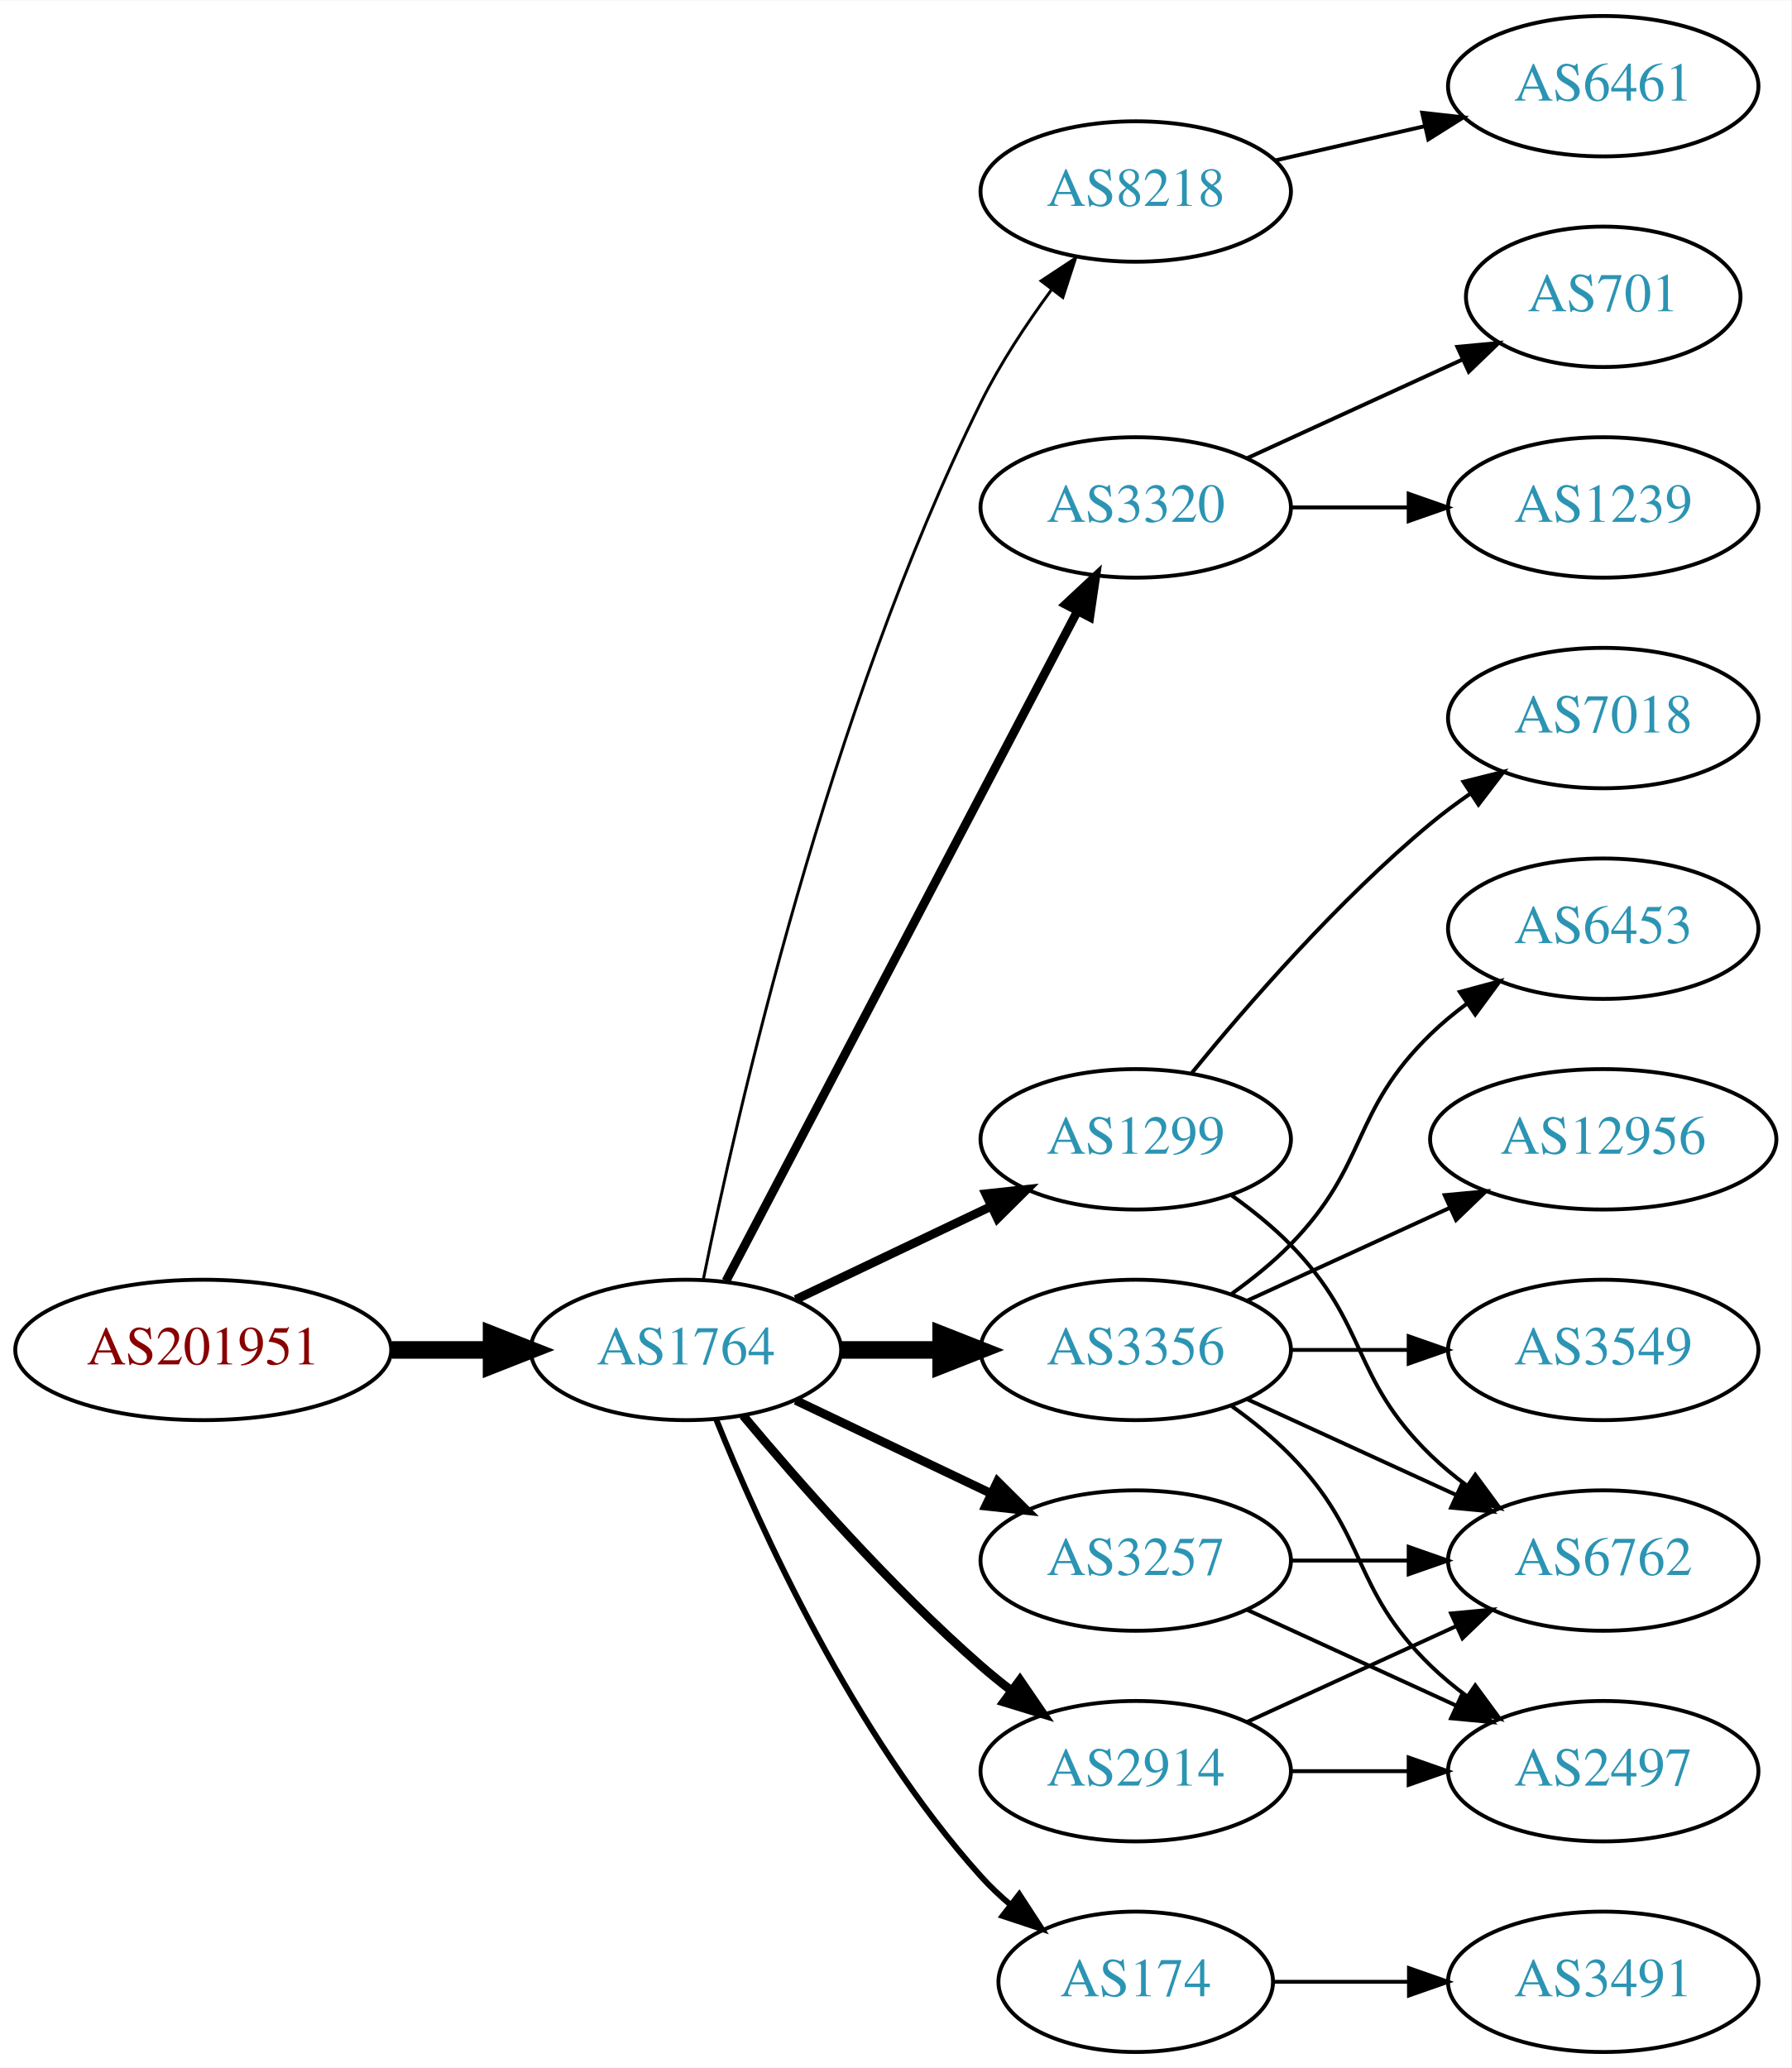
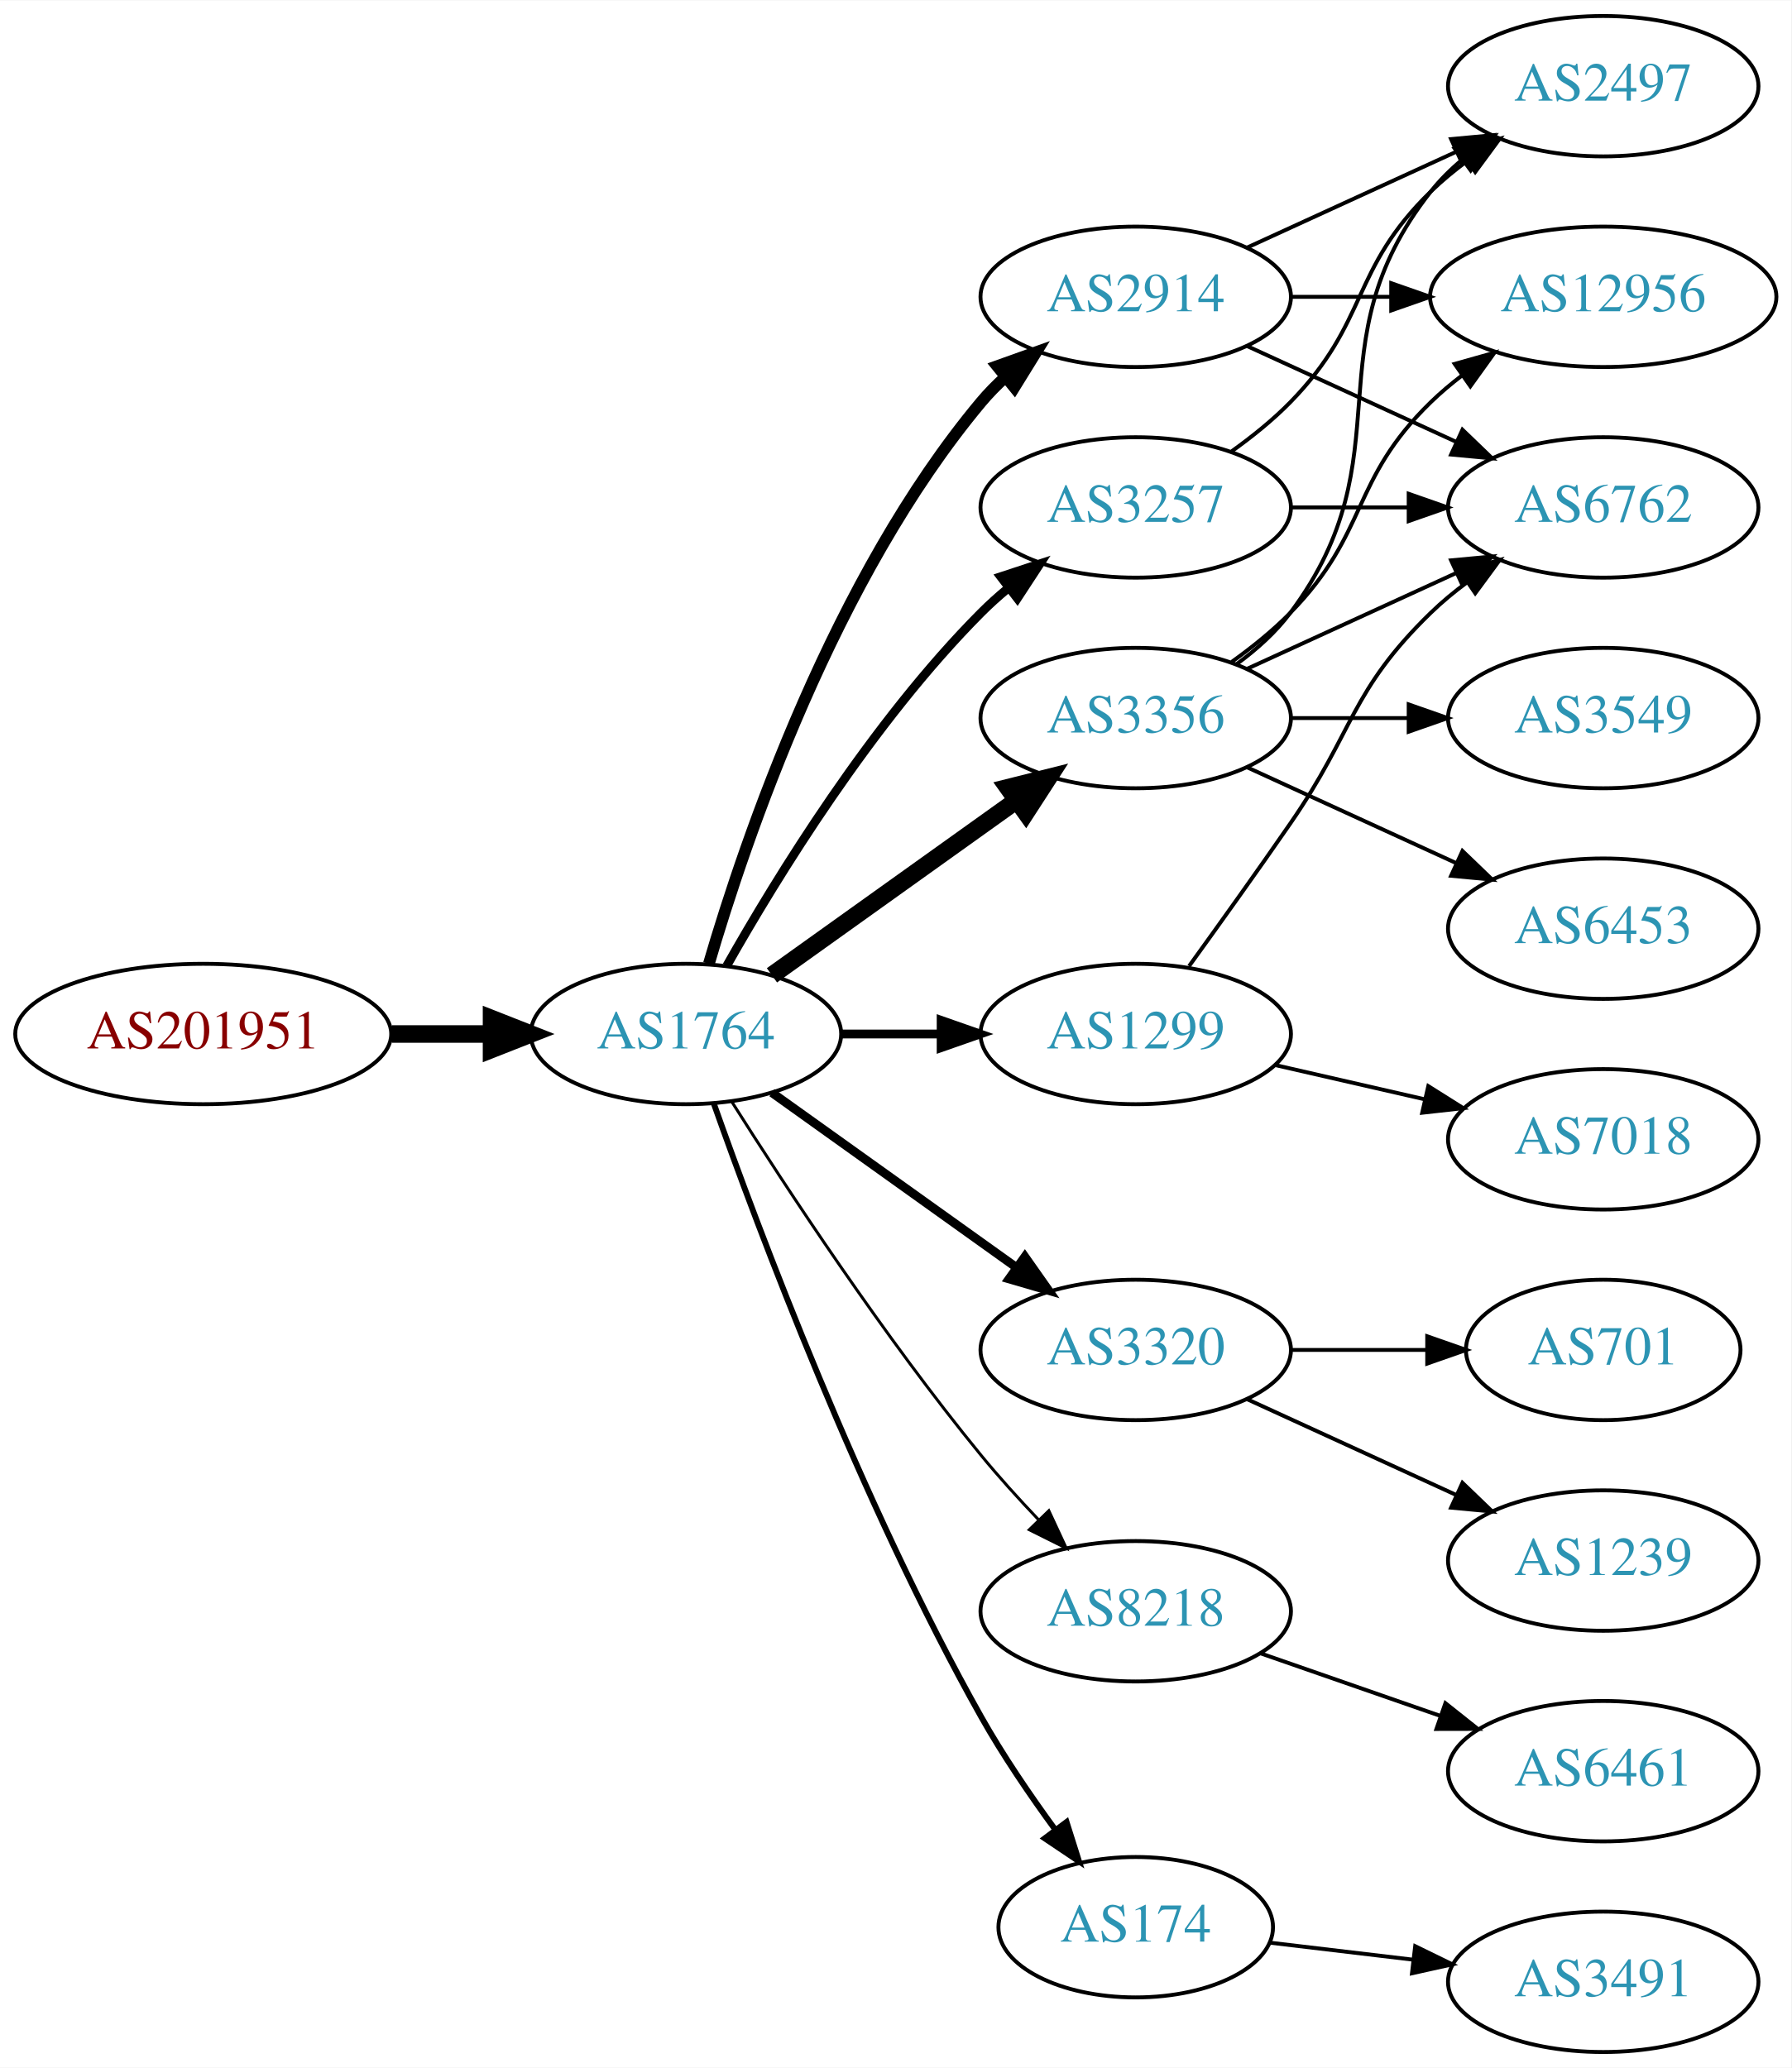
<svg xmlns="http://www.w3.org/2000/svg" xmlns:xlink="http://www.w3.org/1999/xlink" width="459pt" height="530pt" viewBox="0.00 0.00 459.17 530.00">
  <g id="graph0" class="graph" transform="scale(1 1) rotate(0) translate(4 526)">
    <polygon fill="white" stroke="none" points="-4,4 -4,-526 455.17,-526 455.17,4 -4,4" />
    <g id="node1" class="node">
      <g id="a_node1">
        <a xlink:href="/asn/201951" xlink:title="AS201951 ~ DIMOCO Europe GmbH [AT]">
-           <ellipse fill="#ffffff" stroke="black" cx="48.096" cy="-180" rx="48.192" ry="18" />
-           <text text-anchor="middle" x="48.096" y="-176.3" font-family="Times,serif" font-size="14.00" fill="#880000">AS201951</text>
+           <ellipse fill="#ffffff" stroke="black" cx="48.096" cy="-261" rx="48.192" ry="18" />
+           <text text-anchor="middle" x="48.096" y="-257.3" font-family="Times,serif" font-size="14.00" fill="#880000">AS201951</text>
        </a>
      </g>
    </g>
    <g id="node2" class="node">
      <g id="a_node2">
        <a xlink:href="/asn/1764" xlink:title="AS1764 ~ NEXTLAYER-AS [AT]">
-           <ellipse fill="#ffffff" stroke="black" cx="171.838" cy="-180" rx="39.794" ry="18" />
-           <text text-anchor="middle" x="171.838" y="-176.3" font-family="Times,serif" font-size="14.00" fill="#2c94b3">AS1764</text>
+           <ellipse fill="#ffffff" stroke="black" cx="171.838" cy="-261" rx="39.794" ry="18" />
+           <text text-anchor="middle" x="171.838" y="-257.3" font-family="Times,serif" font-size="14.00" fill="#2c94b3">AS1764</text>
        </a>
      </g>
    </g>
    <g id="edge1" class="edge">
-       <path fill="none" stroke="black" stroke-width="4.5" d="M96.513,-180C104.867,-180 113.577,-180 121.969,-180" />
-       <polygon fill="black" stroke="black" stroke-width="4.5" points="122.004,-183.938 132.004,-180 122.004,-176.063 122.004,-183.938" />
+       <path fill="none" stroke="black" stroke-width="4.5" d="M96.513,-261C104.867,-261 113.577,-261 121.969,-261" />
+       <polygon fill="black" stroke="black" stroke-width="4.5" points="122.004,-264.938 132.004,-261 122.004,-257.063 122.004,-264.938" />
    </g>
    <g id="node3" class="node">
      <g id="a_node3">
-         <a xlink:href="/asn/8218" xlink:title="AS8218 ~ legacy Neotelecoms [FR]">
-           <ellipse fill="#ffffff" stroke="black" cx="287.131" cy="-477" rx="39.794" ry="18" />
-           <text text-anchor="middle" x="287.131" y="-473.3" font-family="Times,serif" font-size="14.00" fill="#2c94b3">AS8218</text>
+         <a xlink:href="/asn/2914" xlink:title="AS2914 ~ NTT America, Inc. [US]">
+           <ellipse fill="#ffffff" stroke="black" cx="287.131" cy="-450" rx="39.794" ry="18" />
+           <text text-anchor="middle" x="287.131" y="-446.3" font-family="Times,serif" font-size="14.00" fill="#2c94b3">AS2914</text>
        </a>
      </g>
    </g>
    <g id="edge2" class="edge">
-       <path fill="none" stroke="black" stroke-width="0.75" d="M176.307,-198.129C184.676,-239.556 208.232,-343.696 247.484,-423 252.394,-432.919 259.056,-442.992 265.466,-451.71" />
-       <polygon fill="black" stroke="black" stroke-width="0.75" points="262.874,-454.084 271.717,-459.919 268.443,-449.843 262.874,-454.084" />
+       <path fill="none" stroke="black" stroke-width="3" d="M177.712,-279.002C187.026,-310.844 209.843,-377.981 247.484,-423 249.355,-425.237 251.453,-427.374 253.679,-429.396" />
+       <polygon fill="black" stroke="black" stroke-width="3" points="251.623,-432.234 261.598,-435.804 256.026,-426.793 251.623,-432.234" />
    </g>
    <g id="node4" class="node">
      <g id="a_node4">
        <a xlink:href="/asn/3320" xlink:title="AS3320 ~ DTAG [DE]">
-           <ellipse fill="#ffffff" stroke="black" cx="287.131" cy="-396" rx="39.794" ry="18" />
-           <text text-anchor="middle" x="287.131" y="-392.3" font-family="Times,serif" font-size="14.00" fill="#2c94b3">AS3320</text>
+           <ellipse fill="#ffffff" stroke="black" cx="287.131" cy="-180" rx="39.794" ry="18" />
+           <text text-anchor="middle" x="287.131" y="-176.3" font-family="Times,serif" font-size="14.00" fill="#2c94b3">AS3320</text>
        </a>
      </g>
    </g>
    <g id="edge3" class="edge">
-       <path fill="none" stroke="black" stroke-width="2.25" d="M182.109,-197.676C201.951,-235.505 248.628,-324.499 272.115,-369.278" />
-       <polygon fill="black" stroke="black" stroke-width="2.25" points="269.146,-371.152 276.89,-378.383 275.345,-367.901 269.146,-371.152" />
+       <path fill="none" stroke="black" stroke-width="2.25" d="M193.882,-245.954C211.497,-233.361 236.835,-215.245 256.501,-201.184" />
+       <polygon fill="black" stroke="black" stroke-width="2.25" points="258.716,-203.903 264.815,-195.24 254.645,-198.209 258.716,-203.903" />
    </g>
    <g id="node5" class="node">
      <g id="a_node5">
-         <a xlink:href="/asn/1299" xlink:title="AS1299 ~ Telia Carrier [EU]">
-           <ellipse fill="#ffffff" stroke="black" cx="287.131" cy="-234" rx="39.794" ry="18" />
-           <text text-anchor="middle" x="287.131" y="-230.3" font-family="Times,serif" font-size="14.00" fill="#2c94b3">AS1299</text>
+         <a xlink:href="/asn/3356" xlink:title="AS3356 ~ Level 3 Parent, LLC [US]">
+           <ellipse fill="#ffffff" stroke="black" cx="287.131" cy="-342" rx="39.794" ry="18" />
+           <text text-anchor="middle" x="287.131" y="-338.3" font-family="Times,serif" font-size="14.00" fill="#2c94b3">AS3356</text>
        </a>
      </g>
    </g>
    <g id="edge4" class="edge">
-       <path fill="none" stroke="black" stroke-width="2.25" d="M199.974,-192.934C214.968,-200.081 233.789,-209.052 250.013,-216.785" />
-       <polygon fill="black" stroke="black" stroke-width="2.25" points="248.683,-220.028 259.216,-221.171 251.695,-213.709 248.683,-220.028" />
+       <path fill="none" stroke="black" stroke-width="4.5" d="M193.882,-276.046C211.497,-288.639 236.835,-306.755 256.501,-320.816" />
+       <polygon fill="black" stroke="black" stroke-width="4.5" points="254.39,-324.147 264.815,-326.76 258.97,-317.741 254.39,-324.147" />
    </g>
    <g id="node6" class="node">
      <g id="a_node6">
-         <a xlink:href="/asn/3356" xlink:title="AS3356 ~ Level 3 Parent, LLC [US]">
-           <ellipse fill="#ffffff" stroke="black" cx="287.131" cy="-180" rx="39.794" ry="18" />
-           <text text-anchor="middle" x="287.131" y="-176.3" font-family="Times,serif" font-size="14.00" fill="#2c94b3">AS3356</text>
+         <a xlink:href="/asn/1299" xlink:title="AS1299 ~ Telia Carrier [EU]">
+           <ellipse fill="#ffffff" stroke="black" cx="287.131" cy="-261" rx="39.794" ry="18" />
+           <text text-anchor="middle" x="287.131" y="-257.3" font-family="Times,serif" font-size="14.00" fill="#2c94b3">AS1299</text>
        </a>
      </g>
    </g>
    <g id="edge5" class="edge">
-       <path fill="none" stroke="black" stroke-width="4.5" d="M211.51,-180C219.713,-180 228.477,-180 237.009,-180" />
-       <polygon fill="black" stroke="black" stroke-width="4.5" points="237.248,-183.938 247.248,-180 237.248,-176.063 237.248,-183.938" />
+       <path fill="none" stroke="black" stroke-width="2.25" d="M211.51,-261C219.713,-261 228.477,-261 237.009,-261" />
+       <polygon fill="black" stroke="black" stroke-width="2.25" points="237.248,-264.5 247.248,-261 237.248,-257.5 237.248,-264.5" />
    </g>
    <g id="node7" class="node">
      <g id="a_node7">
-         <a xlink:href="/asn/2914" xlink:title="AS2914 ~ NTT America, Inc. [US]">
-           <ellipse fill="#ffffff" stroke="black" cx="287.131" cy="-72" rx="39.794" ry="18" />
-           <text text-anchor="middle" x="287.131" y="-68.3" font-family="Times,serif" font-size="14.00" fill="#2c94b3">AS2914</text>
+         <a xlink:href="/asn/3257" xlink:title="AS3257 ~ GTT [DE]">
+           <ellipse fill="#ffffff" stroke="black" cx="287.131" cy="-396" rx="39.794" ry="18" />
+           <text text-anchor="middle" x="287.131" y="-392.3" font-family="Times,serif" font-size="14.00" fill="#2c94b3">AS3257</text>
        </a>
      </g>
    </g>
    <g id="edge6" class="edge">
-       <path fill="none" stroke="black" stroke-width="2.25" d="M186.468,-163.183C200.751,-146.071 224.297,-119.255 247.484,-99 249.95,-96.846 252.589,-94.706 255.286,-92.628" />
-       <polygon fill="black" stroke="black" stroke-width="2.25" points="257.459,-95.375 263.44,-86.63 253.311,-89.736 257.459,-95.375" />
+       <path fill="none" stroke="black" stroke-width="2.25" d="M182.298,-278.49C195.08,-301.096 219.512,-340.886 247.484,-369 249.595,-371.121 251.891,-373.188 254.277,-375.171" />
+       <polygon fill="black" stroke="black" stroke-width="2.25" points="252.529,-378.242 262.592,-381.556 256.792,-372.69 252.529,-378.242" />
    </g>
    <g id="node8" class="node">
      <g id="a_node8">
-         <a xlink:href="/asn/3257" xlink:title="AS3257 ~ GTT [DE]">
-           <ellipse fill="#ffffff" stroke="black" cx="287.131" cy="-126" rx="39.794" ry="18" />
-           <text text-anchor="middle" x="287.131" y="-122.3" font-family="Times,serif" font-size="14.00" fill="#2c94b3">AS3257</text>
+         <a xlink:href="/asn/8218" xlink:title="AS8218 ~ legacy Neotelecoms [FR]">
+           <ellipse fill="#ffffff" stroke="black" cx="287.131" cy="-113" rx="39.794" ry="18" />
+           <text text-anchor="middle" x="287.131" y="-109.3" font-family="Times,serif" font-size="14.00" fill="#2c94b3">AS8218</text>
        </a>
      </g>
    </g>
    <g id="edge7" class="edge">
-       <path fill="none" stroke="black" stroke-width="2.25" d="M199.974,-167.066C214.968,-159.919 233.789,-150.948 250.013,-143.215" />
-       <polygon fill="black" stroke="black" stroke-width="2.25" points="251.695,-146.291 259.216,-138.829 248.683,-139.972 251.695,-146.291" />
+       <path fill="none" stroke="black" stroke-width="0.75" d="M183.649,-243.541C197.481,-221.653 222.636,-183.323 247.484,-153 252.008,-147.48 257.14,-141.813 262.153,-136.545" />
+       <polygon fill="black" stroke="black" stroke-width="0.75" points="264.861,-138.781 269.328,-129.174 259.845,-133.899 264.861,-138.781" />
    </g>
    <g id="node9" class="node">
      <g id="a_node9">
        <a xlink:href="/asn/174" xlink:title="AS174 ~ Cogent Communications [US]">
-           <ellipse fill="#ffffff" stroke="black" cx="287.131" cy="-18" rx="35.194" ry="18" />
-           <text text-anchor="middle" x="287.131" y="-14.3" font-family="Times,serif" font-size="14.00" fill="#2c94b3">AS174</text>
+           <ellipse fill="#ffffff" stroke="black" cx="287.131" cy="-32" rx="35.194" ry="18" />
+           <text text-anchor="middle" x="287.131" y="-28.3" font-family="Times,serif" font-size="14.00" fill="#2c94b3">AS174</text>
        </a>
      </g>
    </g>
    <g id="edge8" class="edge">
-       <path fill="none" stroke="black" stroke-width="1.5" d="M179.586,-162.213C190.637,-134.757 214.69,-81.422 247.484,-45 249.8,-42.428 252.405,-39.969 255.14,-37.657" />
-       <polygon fill="black" stroke="black" stroke-width="1.5" points="257.279,-40.428 263.064,-31.552 253.006,-34.883 257.279,-40.428" />
+       <path fill="none" stroke="black" stroke-width="1.5" d="M178.941,-243.266C190.369,-210.973 216.647,-140.849 247.484,-86 253.05,-76.1 260.056,-65.823 266.568,-56.924" />
+       <polygon fill="black" stroke="black" stroke-width="1.5" points="269.405,-58.975 272.598,-48.873 263.802,-54.779 269.405,-58.975" />
    </g>
    <g id="node10" class="node">
      <g id="a_node10">
-         <a xlink:href="/asn/6461" xlink:title="AS6461 ~ Zayo Bandwidth [US]">
+         <a xlink:href="/asn/2497" xlink:title="AS2497 ~ Internet Initiative Japan Inc. [JP]">
          <ellipse fill="#ffffff" stroke="black" cx="406.973" cy="-504" rx="39.794" ry="18" />
-           <text text-anchor="middle" x="406.973" y="-500.3" font-family="Times,serif" font-size="14.00" fill="#2c94b3">AS6461</text>
+           <text text-anchor="middle" x="406.973" y="-500.3" font-family="Times,serif" font-size="14.00" fill="#2c94b3">AS2497</text>
        </a>
      </g>
    </g>
    <g id="edge9" class="edge">
-       <path fill="none" stroke="black" d="M322.85,-484.955C334.85,-487.704 348.471,-490.825 361.164,-493.733" />
-       <polygon fill="black" stroke="black" points="360.566,-497.187 371.095,-496.009 362.129,-490.364 360.566,-497.187" />
+       <path fill="none" stroke="black" d="M315.76,-462.661C331.717,-469.973 351.987,-479.261 369.27,-487.181" />
+       <polygon fill="black" stroke="black" points="367.969,-490.435 378.518,-491.419 370.885,-484.071 367.969,-490.435" />
    </g>
    <g id="node11" class="node">
      <g id="a_node11">
-         <a xlink:href="/asn/701" xlink:title="AS701 ~ UUNET [US]">
-           <ellipse fill="#ffffff" stroke="black" cx="406.973" cy="-450" rx="35.194" ry="18" />
-           <text text-anchor="middle" x="406.973" y="-446.3" font-family="Times,serif" font-size="14.00" fill="#2c94b3">AS701</text>
+         <a xlink:href="/asn/12956" xlink:title="AS12956 ~ TELXIUS [ES]">
+           <ellipse fill="#ffffff" stroke="black" cx="406.973" cy="-450" rx="44.393" ry="18" />
+           <text text-anchor="middle" x="406.973" y="-446.3" font-family="Times,serif" font-size="14.00" fill="#2c94b3">AS12956</text>
        </a>
      </g>
    </g>
    <g id="edge10" class="edge">
-       <path fill="none" stroke="black" d="M315.76,-408.661C332.176,-416.183 353.158,-425.798 370.754,-433.861" />
-       <polygon fill="black" stroke="black" points="369.583,-437.174 380.132,-438.158 372.499,-430.811 369.583,-437.174" />
+       <path fill="none" stroke="black" d="M327.044,-450C335.146,-450 343.821,-450 352.348,-450" />
+       <polygon fill="black" stroke="black" points="352.625,-453.5 362.625,-450 352.625,-446.5 352.625,-453.5" />
    </g>
    <g id="node12" class="node">
      <g id="a_node12">
-         <a xlink:href="/asn/1239" xlink:title="AS1239 ~ Sprint [US]">
+         <a xlink:href="/asn/6762" xlink:title="AS6762 ~ TELECOM ITALIA SPARKLE S.p.A. [IT]">
          <ellipse fill="#ffffff" stroke="black" cx="406.973" cy="-396" rx="39.794" ry="18" />
-           <text text-anchor="middle" x="406.973" y="-392.3" font-family="Times,serif" font-size="14.00" fill="#2c94b3">AS1239</text>
+           <text text-anchor="middle" x="406.973" y="-392.3" font-family="Times,serif" font-size="14.00" fill="#2c94b3">AS6762</text>
        </a>
      </g>
    </g>
    <g id="edge11" class="edge">
-       <path fill="none" stroke="black" d="M327.044,-396C336.597,-396 346.947,-396 356.909,-396" />
-       <polygon fill="black" stroke="black" points="357.102,-399.5 367.102,-396 357.102,-392.5 357.102,-399.5" />
+       <path fill="none" stroke="black" d="M315.76,-437.339C331.717,-430.027 351.987,-420.739 369.27,-412.819" />
+       <polygon fill="black" stroke="black" points="370.885,-415.929 378.518,-408.581 367.969,-409.565 370.885,-415.929" />
    </g>
    <g id="node13" class="node">
      <g id="a_node13">
-         <a xlink:href="/asn/7018" xlink:title="AS7018 ~ AT&amp;T Services, Inc. [US]">
-           <ellipse fill="#ffffff" stroke="black" cx="406.973" cy="-342" rx="39.794" ry="18" />
-           <text text-anchor="middle" x="406.973" y="-338.3" font-family="Times,serif" font-size="14.00" fill="#2c94b3">AS7018</text>
+         <a xlink:href="/asn/701" xlink:title="AS701 ~ UUNET [US]">
+           <ellipse fill="#ffffff" stroke="black" cx="406.973" cy="-180" rx="35.194" ry="18" />
+           <text text-anchor="middle" x="406.973" y="-176.3" font-family="Times,serif" font-size="14.00" fill="#2c94b3">AS701</text>
        </a>
      </g>
    </g>
    <g id="edge12" class="edge">
-       <path fill="none" stroke="black" d="M301.55,-251.065C315.665,-268.375 339.079,-295.345 362.777,-315 365.994,-317.668 369.494,-320.27 373.065,-322.741" />
-       <polygon fill="black" stroke="black" points="371.143,-325.666 381.421,-328.236 374.988,-319.817 371.143,-325.666" />
+       <path fill="none" stroke="black" d="M327.044,-180C338.13,-180 350.29,-180 361.672,-180" />
+       <polygon fill="black" stroke="black" points="361.854,-183.5 371.854,-180 361.854,-176.5 361.854,-183.5" />
    </g>
    <g id="node14" class="node">
      <g id="a_node14">
-         <a xlink:href="/asn/6762" xlink:title="AS6762 ~ TELECOM ITALIA SPARKLE S.p.A. [IT]">
+         <a xlink:href="/asn/1239" xlink:title="AS1239 ~ Sprint [US]">
          <ellipse fill="#ffffff" stroke="black" cx="406.973" cy="-126" rx="39.794" ry="18" />
-           <text text-anchor="middle" x="406.973" y="-122.3" font-family="Times,serif" font-size="14.00" fill="#2c94b3">AS6762</text>
+           <text text-anchor="middle" x="406.973" y="-122.3" font-family="Times,serif" font-size="14.00" fill="#2c94b3">AS1239</text>
        </a>
      </g>
    </g>
    <g id="edge13" class="edge">
-       <path fill="none" stroke="black" d="M311.725,-219.611C316.981,-215.852 322.313,-211.563 326.777,-207 346.95,-186.383 342.084,-173.094 362.777,-153 365.623,-150.237 368.796,-147.614 372.096,-145.166" />
-       <polygon fill="black" stroke="black" points="374.162,-147.994 380.444,-139.462 370.213,-142.214 374.162,-147.994" />
-     </g>
-     <g id="edge17" class="edge">
      <path fill="none" stroke="black" d="M315.76,-167.339C331.717,-160.027 351.987,-150.739 369.27,-142.819" />
      <polygon fill="black" stroke="black" points="370.885,-145.929 378.518,-138.581 367.969,-139.565 370.885,-145.929" />
    </g>
+     <g id="edge15" class="edge">
+       <path fill="none" stroke="black" d="M313.062,-355.882C318.138,-359.611 323.056,-364.016 326.777,-369 357.049,-409.542 331.479,-437.246 362.777,-477 365.102,-479.953 367.846,-482.67 370.805,-485.147" />
+       <polygon fill="black" stroke="black" points="368.865,-488.064 379.002,-491.145 372.998,-482.415 368.865,-488.064" />
+     </g>
+     <g id="edge18" class="edge">
+       <path fill="none" stroke="black" d="M311.725,-356.389C316.981,-360.148 322.313,-364.437 326.777,-369 346.95,-389.617 342.084,-402.906 362.777,-423 365.264,-425.414 368.001,-427.722 370.854,-429.9" />
+       <polygon fill="black" stroke="black" points="368.892,-432.798 379.09,-435.671 372.909,-427.066 368.892,-432.798" />
+     </g>
+     <g id="edge16" class="edge">
+       <path fill="none" stroke="black" d="M315.76,-354.661C331.717,-361.973 351.987,-371.261 369.27,-379.181" />
+       <polygon fill="black" stroke="black" points="367.969,-382.435 378.518,-383.419 370.885,-376.071 367.969,-382.435" />
+     </g>
    <g id="node15" class="node">
      <g id="a_node15">
+         <a xlink:href="/asn/3549" xlink:title="AS3549 ~ Level 3 Parent, LLC [US]">
+           <ellipse fill="#ffffff" stroke="black" cx="406.973" cy="-342" rx="39.794" ry="18" />
+           <text text-anchor="middle" x="406.973" y="-338.3" font-family="Times,serif" font-size="14.00" fill="#2c94b3">AS3549</text>
+         </a>
+       </g>
+     </g>
+     <g id="edge14" class="edge">
+       <path fill="none" stroke="black" d="M327.044,-342C336.597,-342 346.947,-342 356.909,-342" />
+       <polygon fill="black" stroke="black" points="357.102,-345.5 367.102,-342 357.102,-338.5 357.102,-345.5" />
+     </g>
+     <g id="node16" class="node">
+       <g id="a_node16">
        <a xlink:href="/asn/6453" xlink:title="AS6453 ~ TATA COMMUNICATIONS (AMERICA) INC [US]">
          <ellipse fill="#ffffff" stroke="black" cx="406.973" cy="-288" rx="39.794" ry="18" />
          <text text-anchor="middle" x="406.973" y="-284.3" font-family="Times,serif" font-size="14.00" fill="#2c94b3">AS6453</text>
        </a>
      </g>
    </g>
-     <g id="edge14" class="edge">
-       <path fill="none" stroke="black" d="M311.725,-194.389C316.981,-198.148 322.313,-202.437 326.777,-207 346.95,-227.617 342.084,-240.906 362.777,-261 365.623,-263.763 368.796,-266.386 372.096,-268.834" />
-       <polygon fill="black" stroke="black" points="370.213,-271.786 380.444,-274.538 374.162,-266.006 370.213,-271.786" />
-     </g>
-     <g id="node16" class="node">
-       <g id="a_node16">
-         <a xlink:href="/asn/12956" xlink:title="AS12956 ~ TELXIUS [ES]">
-           <ellipse fill="#ffffff" stroke="black" cx="406.973" cy="-234" rx="44.393" ry="18" />
-           <text text-anchor="middle" x="406.973" y="-230.3" font-family="Times,serif" font-size="14.00" fill="#2c94b3">AS12956</text>
-         </a>
-       </g>
-     </g>
-     <g id="edge15" class="edge">
-       <path fill="none" stroke="black" d="M315.76,-192.661C331.258,-199.762 350.824,-208.728 367.771,-216.494" />
-       <polygon fill="black" stroke="black" points="366.324,-219.681 376.873,-220.665 369.24,-213.317 366.324,-219.681" />
+     <g id="edge17" class="edge">
+       <path fill="none" stroke="black" d="M315.76,-329.339C331.717,-322.027 351.987,-312.739 369.27,-304.819" />
+       <polygon fill="black" stroke="black" points="370.885,-307.929 378.518,-300.581 367.969,-301.565 370.885,-307.929" />
+     </g>
+     <g id="edge20" class="edge">
+       <path fill="none" stroke="black" d="M300.81,-278.406C308.426,-288.937 318.258,-302.67 326.777,-315 343.173,-338.731 342.084,-348.906 362.777,-369 365.623,-371.763 368.796,-374.386 372.096,-376.834" />
+       <polygon fill="black" stroke="black" points="370.213,-379.786 380.444,-382.538 374.162,-374.006 370.213,-379.786" />
    </g>
    <g id="node17" class="node">
      <g id="a_node17">
-         <a xlink:href="/asn/3549" xlink:title="AS3549 ~ Level 3 Parent, LLC [US]">
-           <ellipse fill="#ffffff" stroke="black" cx="406.973" cy="-180" rx="39.794" ry="18" />
-           <text text-anchor="middle" x="406.973" y="-176.3" font-family="Times,serif" font-size="14.00" fill="#2c94b3">AS3549</text>
-         </a>
-       </g>
-     </g>
-     <g id="edge16" class="edge">
-       <path fill="none" stroke="black" d="M327.044,-180C336.597,-180 346.947,-180 356.909,-180" />
-       <polygon fill="black" stroke="black" points="357.102,-183.5 367.102,-180 357.102,-176.5 357.102,-183.5" />
+         <a xlink:href="/asn/7018" xlink:title="AS7018 ~ AT&amp;T Services, Inc. [US]">
+           <ellipse fill="#ffffff" stroke="black" cx="406.973" cy="-234" rx="39.794" ry="18" />
+           <text text-anchor="middle" x="406.973" y="-230.3" font-family="Times,serif" font-size="14.00" fill="#2c94b3">AS7018</text>
+         </a>
+       </g>
+     </g>
+     <g id="edge19" class="edge">
+       <path fill="none" stroke="black" d="M322.85,-253.045C334.85,-250.296 348.471,-247.175 361.164,-244.267" />
+       <polygon fill="black" stroke="black" points="362.129,-247.636 371.095,-241.991 360.566,-240.813 362.129,-247.636" />
+     </g>
+     <g id="edge22" class="edge">
+       <path fill="none" stroke="black" d="M311.725,-410.389C316.981,-414.148 322.313,-418.437 326.777,-423 346.95,-443.617 342.084,-456.906 362.777,-477 365.623,-479.763 368.796,-482.386 372.096,-484.834" />
+       <polygon fill="black" stroke="black" points="370.213,-487.786 380.444,-490.538 374.162,-482.006 370.213,-487.786" />
+     </g>
+     <g id="edge21" class="edge">
+       <path fill="none" stroke="black" d="M327.044,-396C336.597,-396 346.947,-396 356.909,-396" />
+       <polygon fill="black" stroke="black" points="357.102,-399.5 367.102,-396 357.102,-392.5 357.102,-399.5" />
    </g>
    <g id="node18" class="node">
      <g id="a_node18">
-         <a xlink:href="/asn/2497" xlink:title="AS2497 ~ Internet Initiative Japan Inc. [JP]">
+         <a xlink:href="/asn/6461" xlink:title="AS6461 ~ Zayo Bandwidth [US]">
          <ellipse fill="#ffffff" stroke="black" cx="406.973" cy="-72" rx="39.794" ry="18" />
-           <text text-anchor="middle" x="406.973" y="-68.3" font-family="Times,serif" font-size="14.00" fill="#2c94b3">AS2497</text>
-         </a>
-       </g>
-     </g>
-     <g id="edge18" class="edge">
-       <path fill="none" stroke="black" d="M311.725,-165.611C316.981,-161.852 322.313,-157.563 326.777,-153 346.95,-132.383 342.084,-119.094 362.777,-99 365.623,-96.237 368.796,-93.614 372.096,-91.166" />
-       <polygon fill="black" stroke="black" points="374.162,-93.993 380.444,-85.462 370.213,-88.214 374.162,-93.993" />
-     </g>
-     <g id="edge20" class="edge">
-       <path fill="none" stroke="black" d="M315.76,-84.661C331.717,-91.973 351.987,-101.261 369.27,-109.181" />
-       <polygon fill="black" stroke="black" points="367.969,-112.435 378.518,-113.419 370.885,-106.071 367.969,-112.435" />
-     </g>
-     <g id="edge19" class="edge">
-       <path fill="none" stroke="black" d="M327.044,-72C336.597,-72 346.947,-72 356.909,-72" />
-       <polygon fill="black" stroke="black" points="357.102,-75.5 367.102,-72 357.102,-68.5 357.102,-75.5" />
-     </g>
-     <g id="edge21" class="edge">
-       <path fill="none" stroke="black" d="M327.044,-126C336.597,-126 346.947,-126 356.909,-126" />
-       <polygon fill="black" stroke="black" points="357.102,-129.5 367.102,-126 357.102,-122.5 357.102,-129.5" />
-     </g>
-     <g id="edge22" class="edge">
-       <path fill="none" stroke="black" d="M315.76,-113.339C331.717,-106.027 351.987,-96.739 369.27,-88.819" />
-       <polygon fill="black" stroke="black" points="370.885,-91.929 378.518,-84.581 367.969,-85.565 370.885,-91.929" />
+           <text text-anchor="middle" x="406.973" y="-68.3" font-family="Times,serif" font-size="14.00" fill="#2c94b3">AS6461</text>
+         </a>
+       </g>
+     </g>
+     <g id="edge23" class="edge">
+       <path fill="none" stroke="black" d="M319.093,-102.228C333.189,-97.323 350.066,-91.451 365.179,-86.193" />
+       <polygon fill="black" stroke="black" points="366.515,-89.434 374.809,-82.843 364.215,-82.823 366.515,-89.434" />
    </g>
    <g id="node19" class="node">
      <g id="a_node19">
        <a xlink:href="/asn/3491" xlink:title="AS3491 ~ PCCW Global, Inc. [US]">
          <ellipse fill="#ffffff" stroke="black" cx="406.973" cy="-18" rx="39.794" ry="18" />
          <text text-anchor="middle" x="406.973" y="-14.3" font-family="Times,serif" font-size="14.00" fill="#2c94b3">AS3491</text>
        </a>
      </g>
    </g>
-     <g id="edge23" class="edge">
-       <path fill="none" stroke="black" d="M322.533,-18C333.357,-18 345.524,-18 357.151,-18" />
-       <polygon fill="black" stroke="black" points="357.182,-21.5 367.182,-18 357.182,-14.5 357.182,-21.5" />
+     <g id="edge24" class="edge">
+       <path fill="none" stroke="black" d="M321.585,-28.026C332.961,-26.674 345.906,-25.136 358.182,-23.678" />
+       <polygon fill="black" stroke="black" points="358.77,-27.133 368.287,-22.477 357.944,-20.181 358.77,-27.133" />
    </g>
  </g>
</svg>
